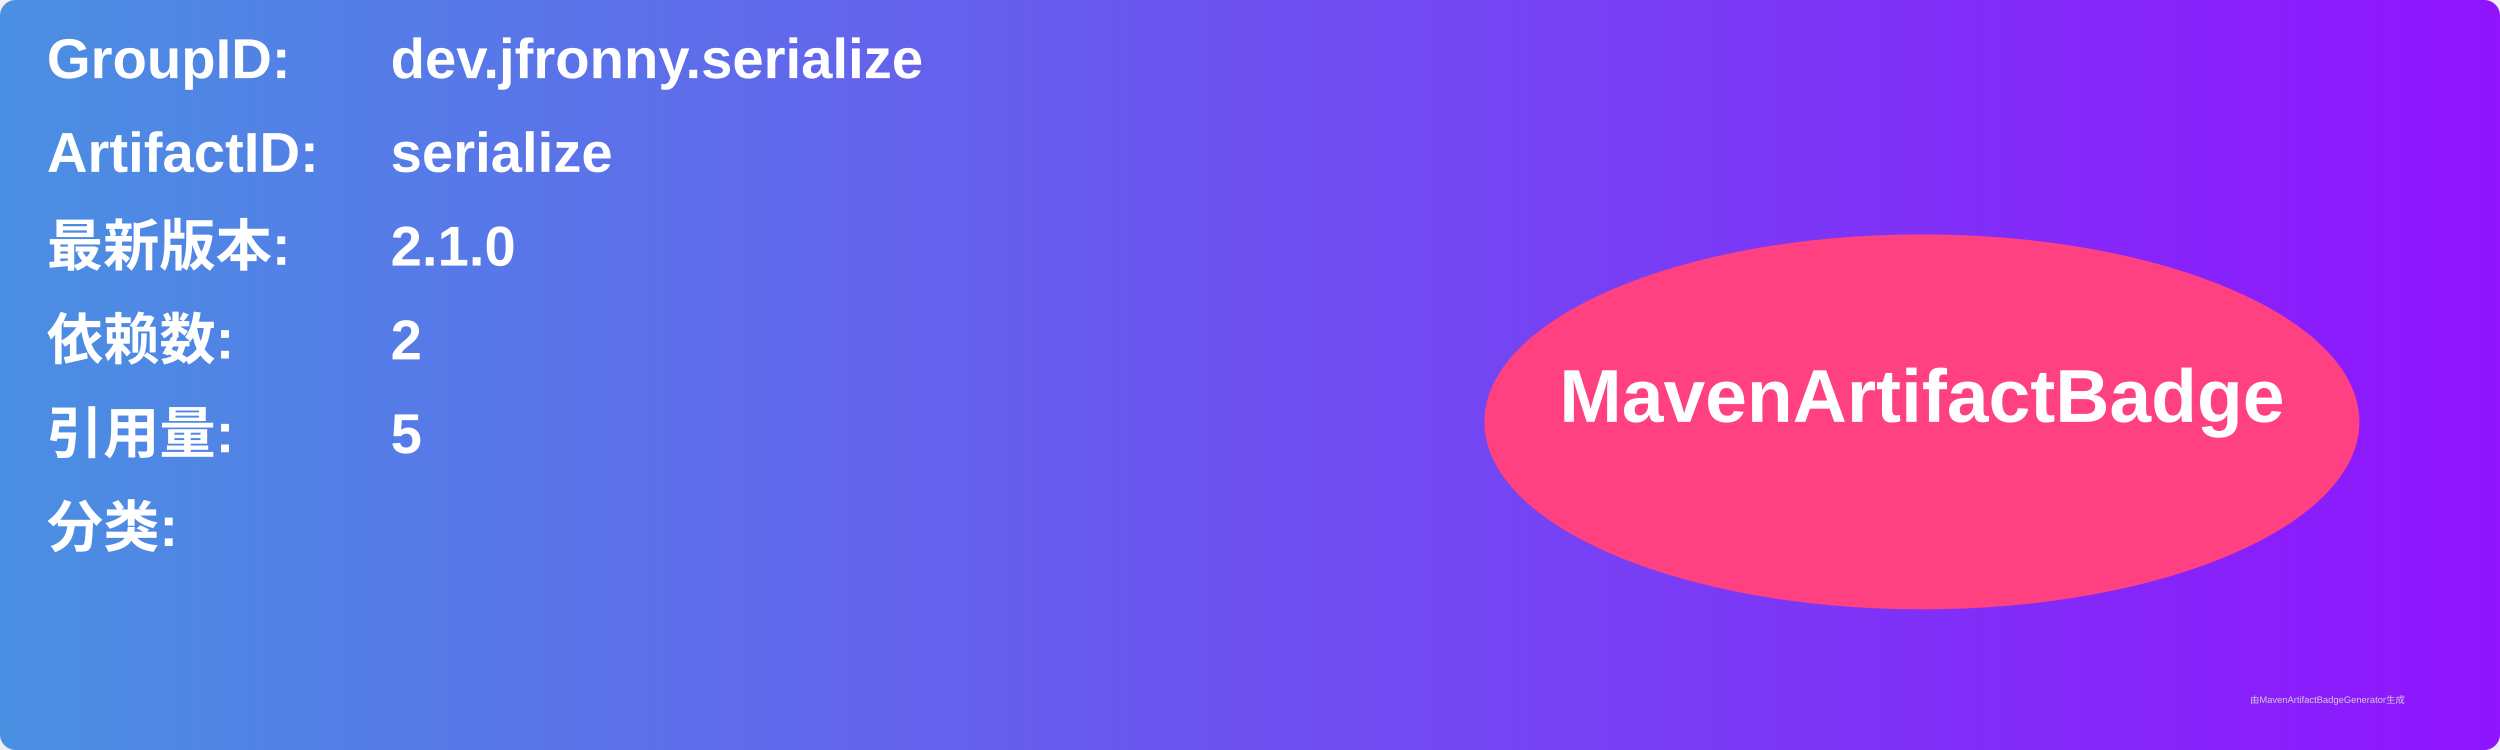
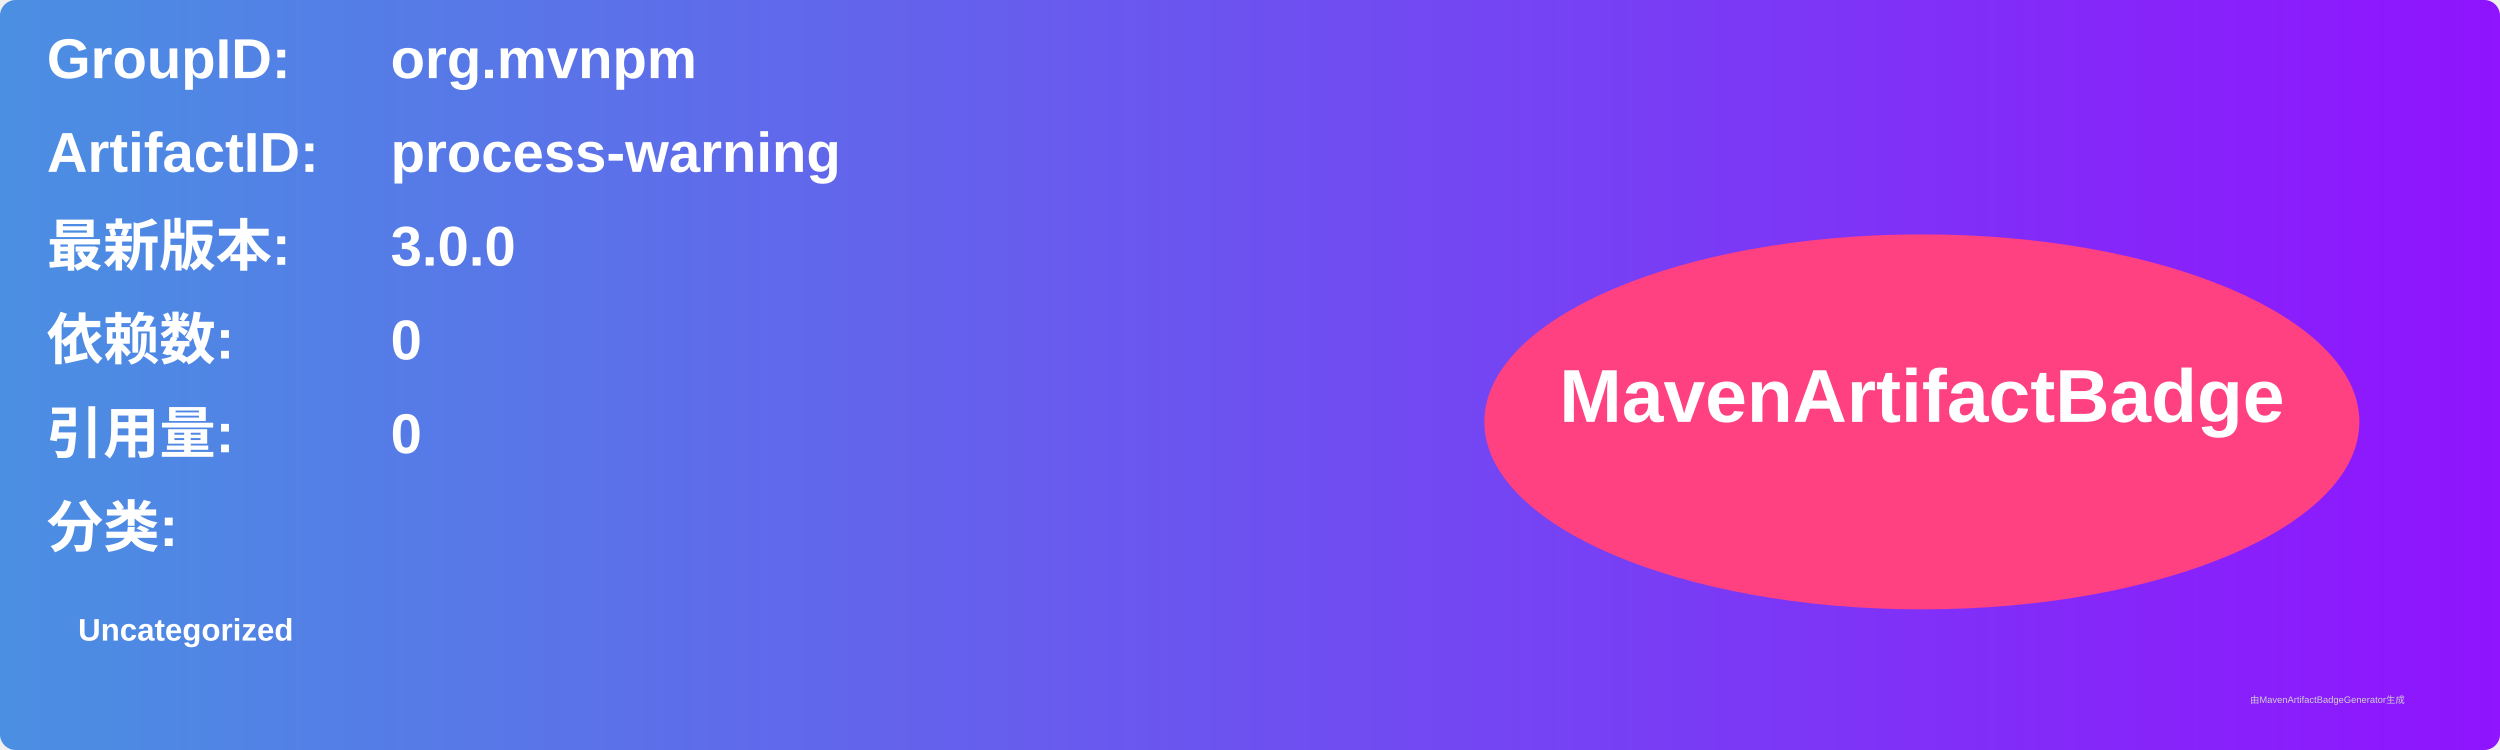
<svg xmlns="http://www.w3.org/2000/svg" width="800" height="240" viewBox="0 0 800 240">
  <linearGradient id="grad" x1="0%" y1="0%" x2="100%" y2="0%">
    <stop offset="0%" stop-color="#4a90e2" />
    <stop offset="100%" stop-color="#9013fe" />
  </linearGradient>
  <rect width="100%" height="100%" rx="5" ry="5" fill="url(#grad)" />
  <g transform="translate(15, 15)">
    <text x="0" y="10" font-family="Arial" font-size="18" fill="white" font-weight="bold" width="260">GroupID:</text>
-     <text x="110" y="10" font-family="Arial" font-size="18" fill="white" font-weight="bold" width="460">dev.jfronny.serialize</text>
+     <text x="110" y="10" font-family="Arial" font-size="18" fill="white" font-weight="bold" width="460">org.mvnpm</text>
    <text x="0" y="40" font-family="Arial" font-size="18" fill="white" font-weight="bold" width="260">ArtifactID:</text>
-     <text x="110" y="40" font-family="Arial" font-size="18" fill="white" font-weight="bold" width="460">serialize</text>
+     <text x="110" y="40" font-family="Arial" font-size="18" fill="white" font-weight="bold" width="460">process-warning</text>
    <text x="0" y="70" font-family="Arial" font-size="18" fill="white" font-weight="bold">最新版本:</text>
    <text x="110" y="70" font-family="Arial" font-size="18" fill="white" font-weight="bold">
-       <tspan font-weight="bold">2.1.0</tspan>
+       <tspan font-weight="bold">3.0.0</tspan>
    </text>
    <text x="0" y="100" font-family="Arial" font-size="18" fill="white" font-weight="bold">依赖数: </text>
    <text x="110" y="100" font-family="Arial" font-size="18" fill="white">
-       <tspan font-weight="bold">2</tspan>
+       <tspan font-weight="bold">0</tspan>
    </text>
    <text x="0" y="130" font-family="Arial" font-size="18" fill="white" font-weight="bold">引用量: </text>
    <text x="110" y="130" font-family="Arial" font-size="18" fill="white">
-       <tspan font-weight="bold">5</tspan>
+       <tspan font-weight="bold">0</tspan>
    </text>
    <text x="0" y="160" font-family="Arial" font-size="18" fill="white" font-weight="bold">分类:</text>
    <text x="10" y="190" font-family="Arial" font-size="10" fill="white">
-       <tspan font-weight="bold" />
+       <tspan font-weight="bold">Uncategorized</tspan>
    </text>
    <ellipse cx="600" cy="120" rx="140" ry="60" fill="#ff4081" />
    <text x="600" y="120" text-anchor="middle" font-family="Arial" font-size="24" fill="white" font-weight="bold">MavenArtifactBadge</text>
  </g>
  <text x="720" y="225" font-family="Arial" font-size="3" fill="#d0d0d0">由MavenArtifactBadgeGenerator生成</text>
</svg>
